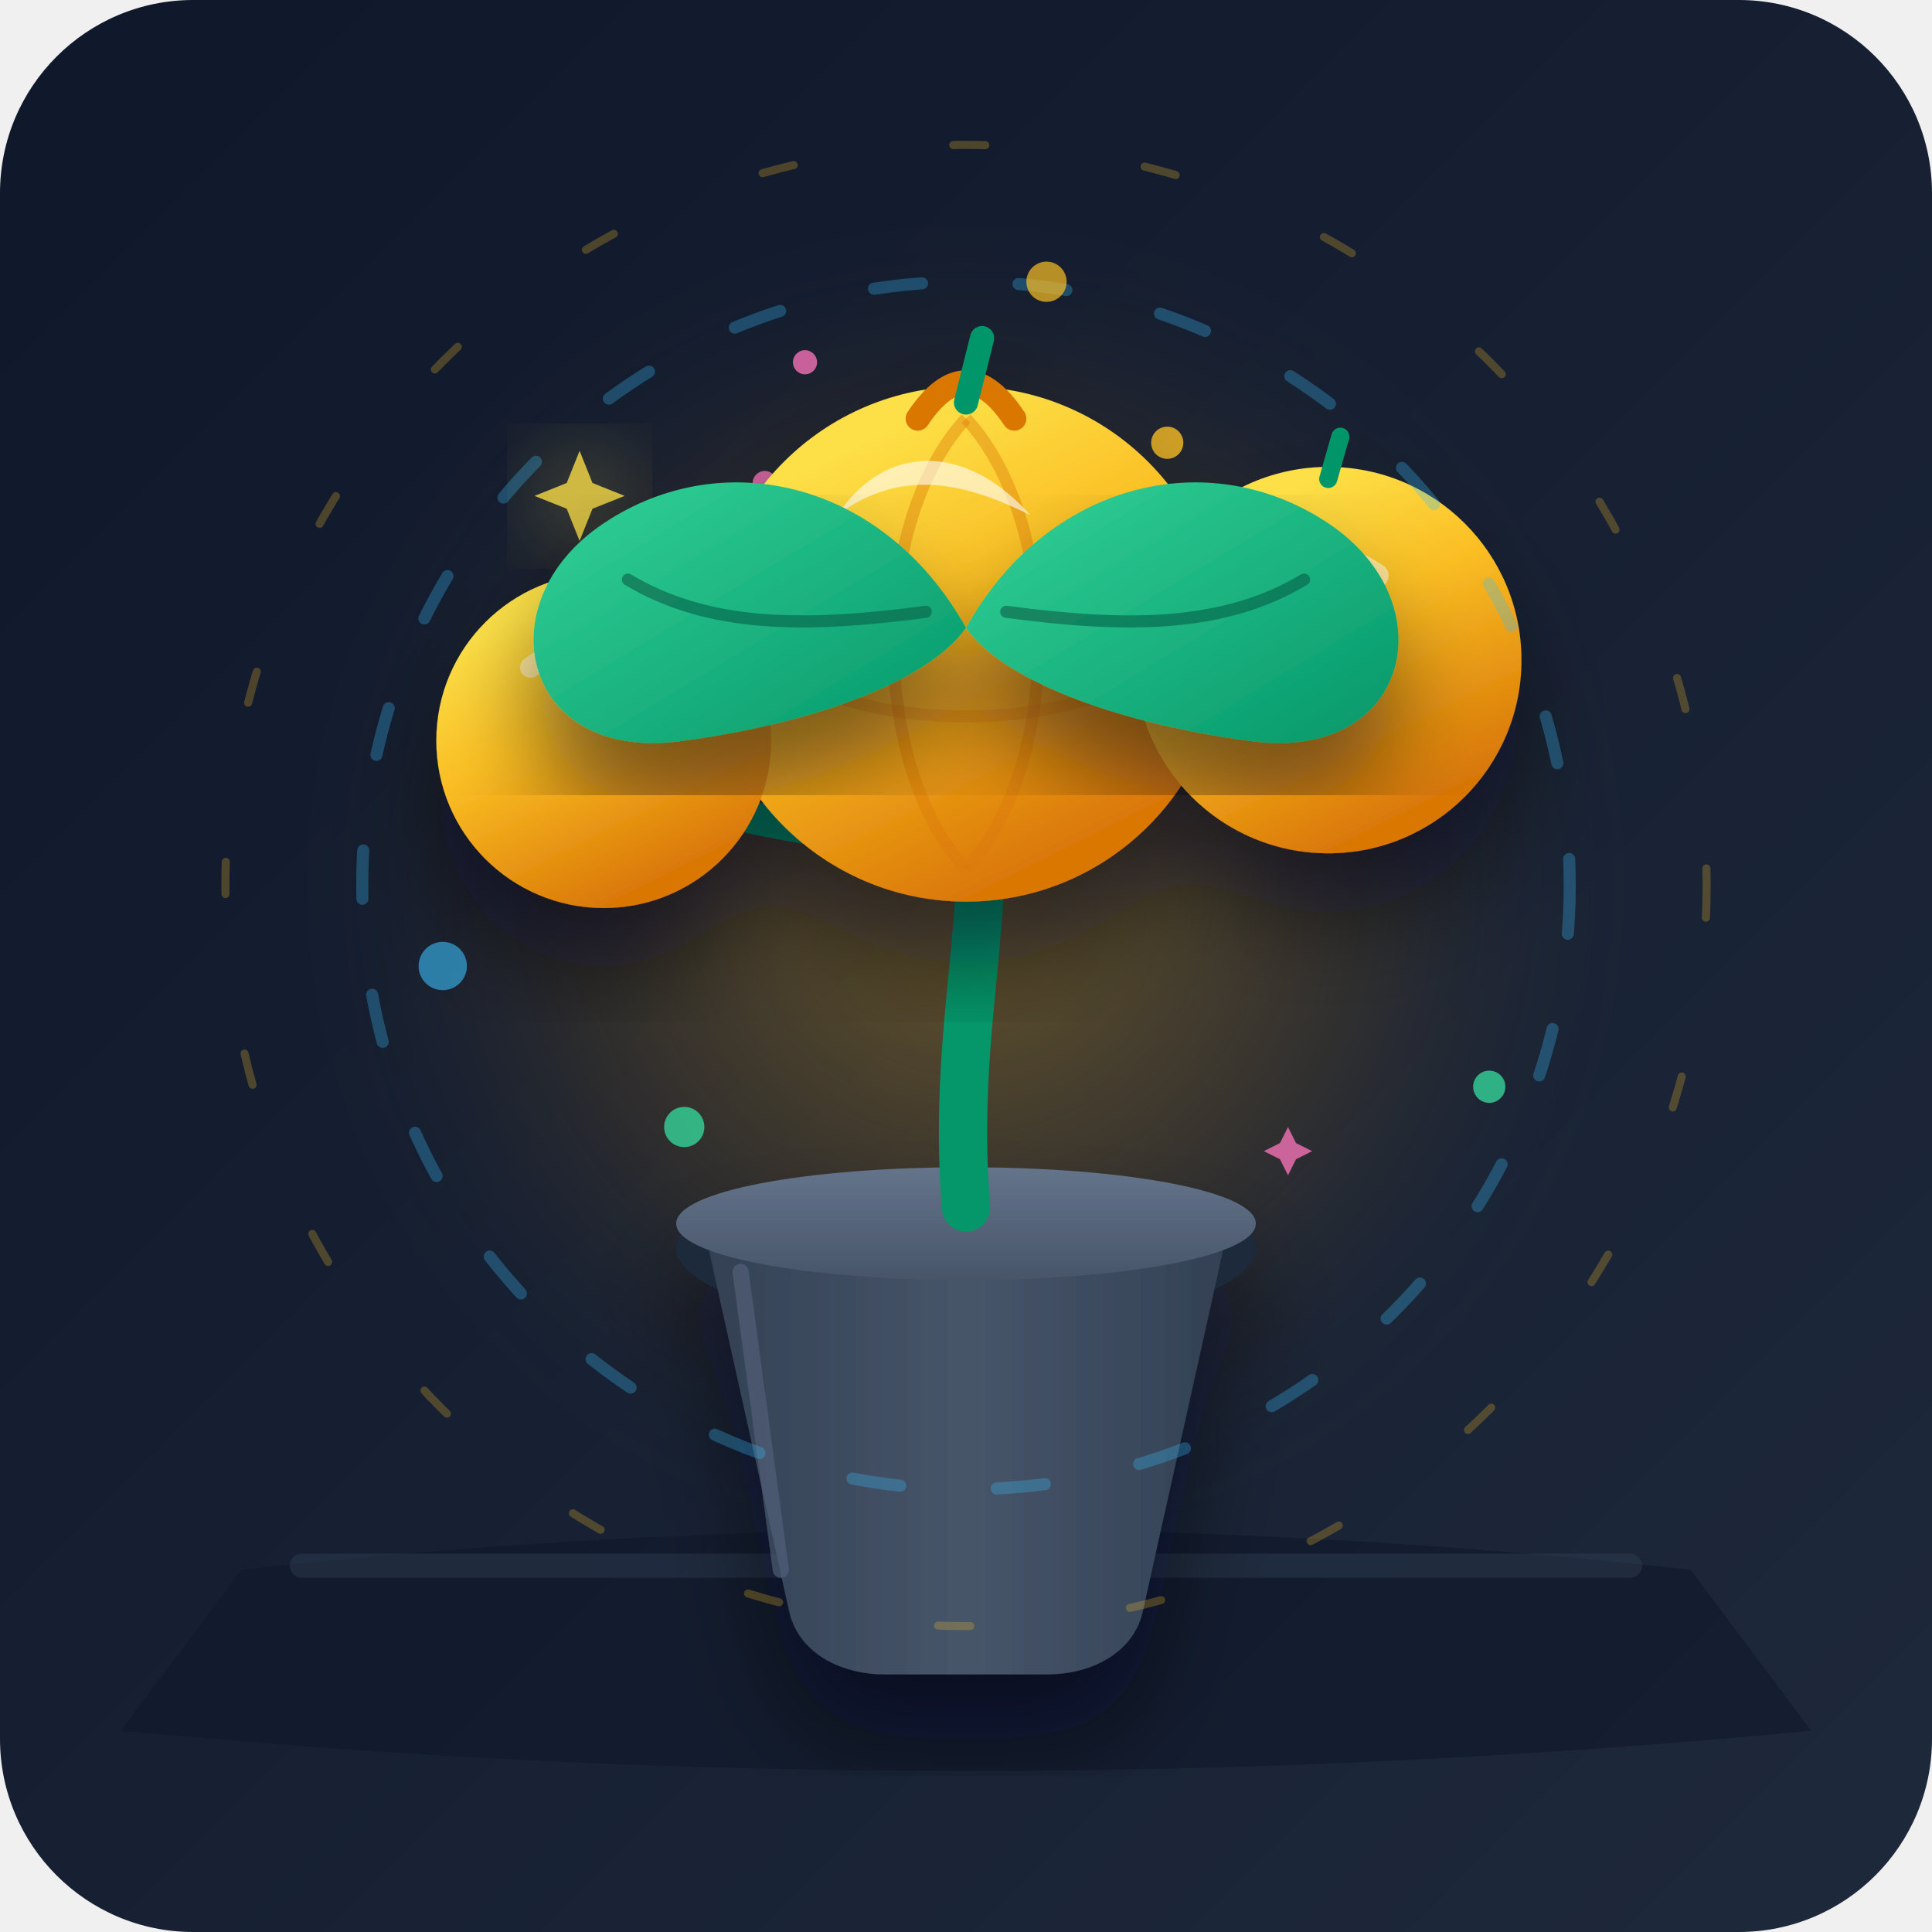
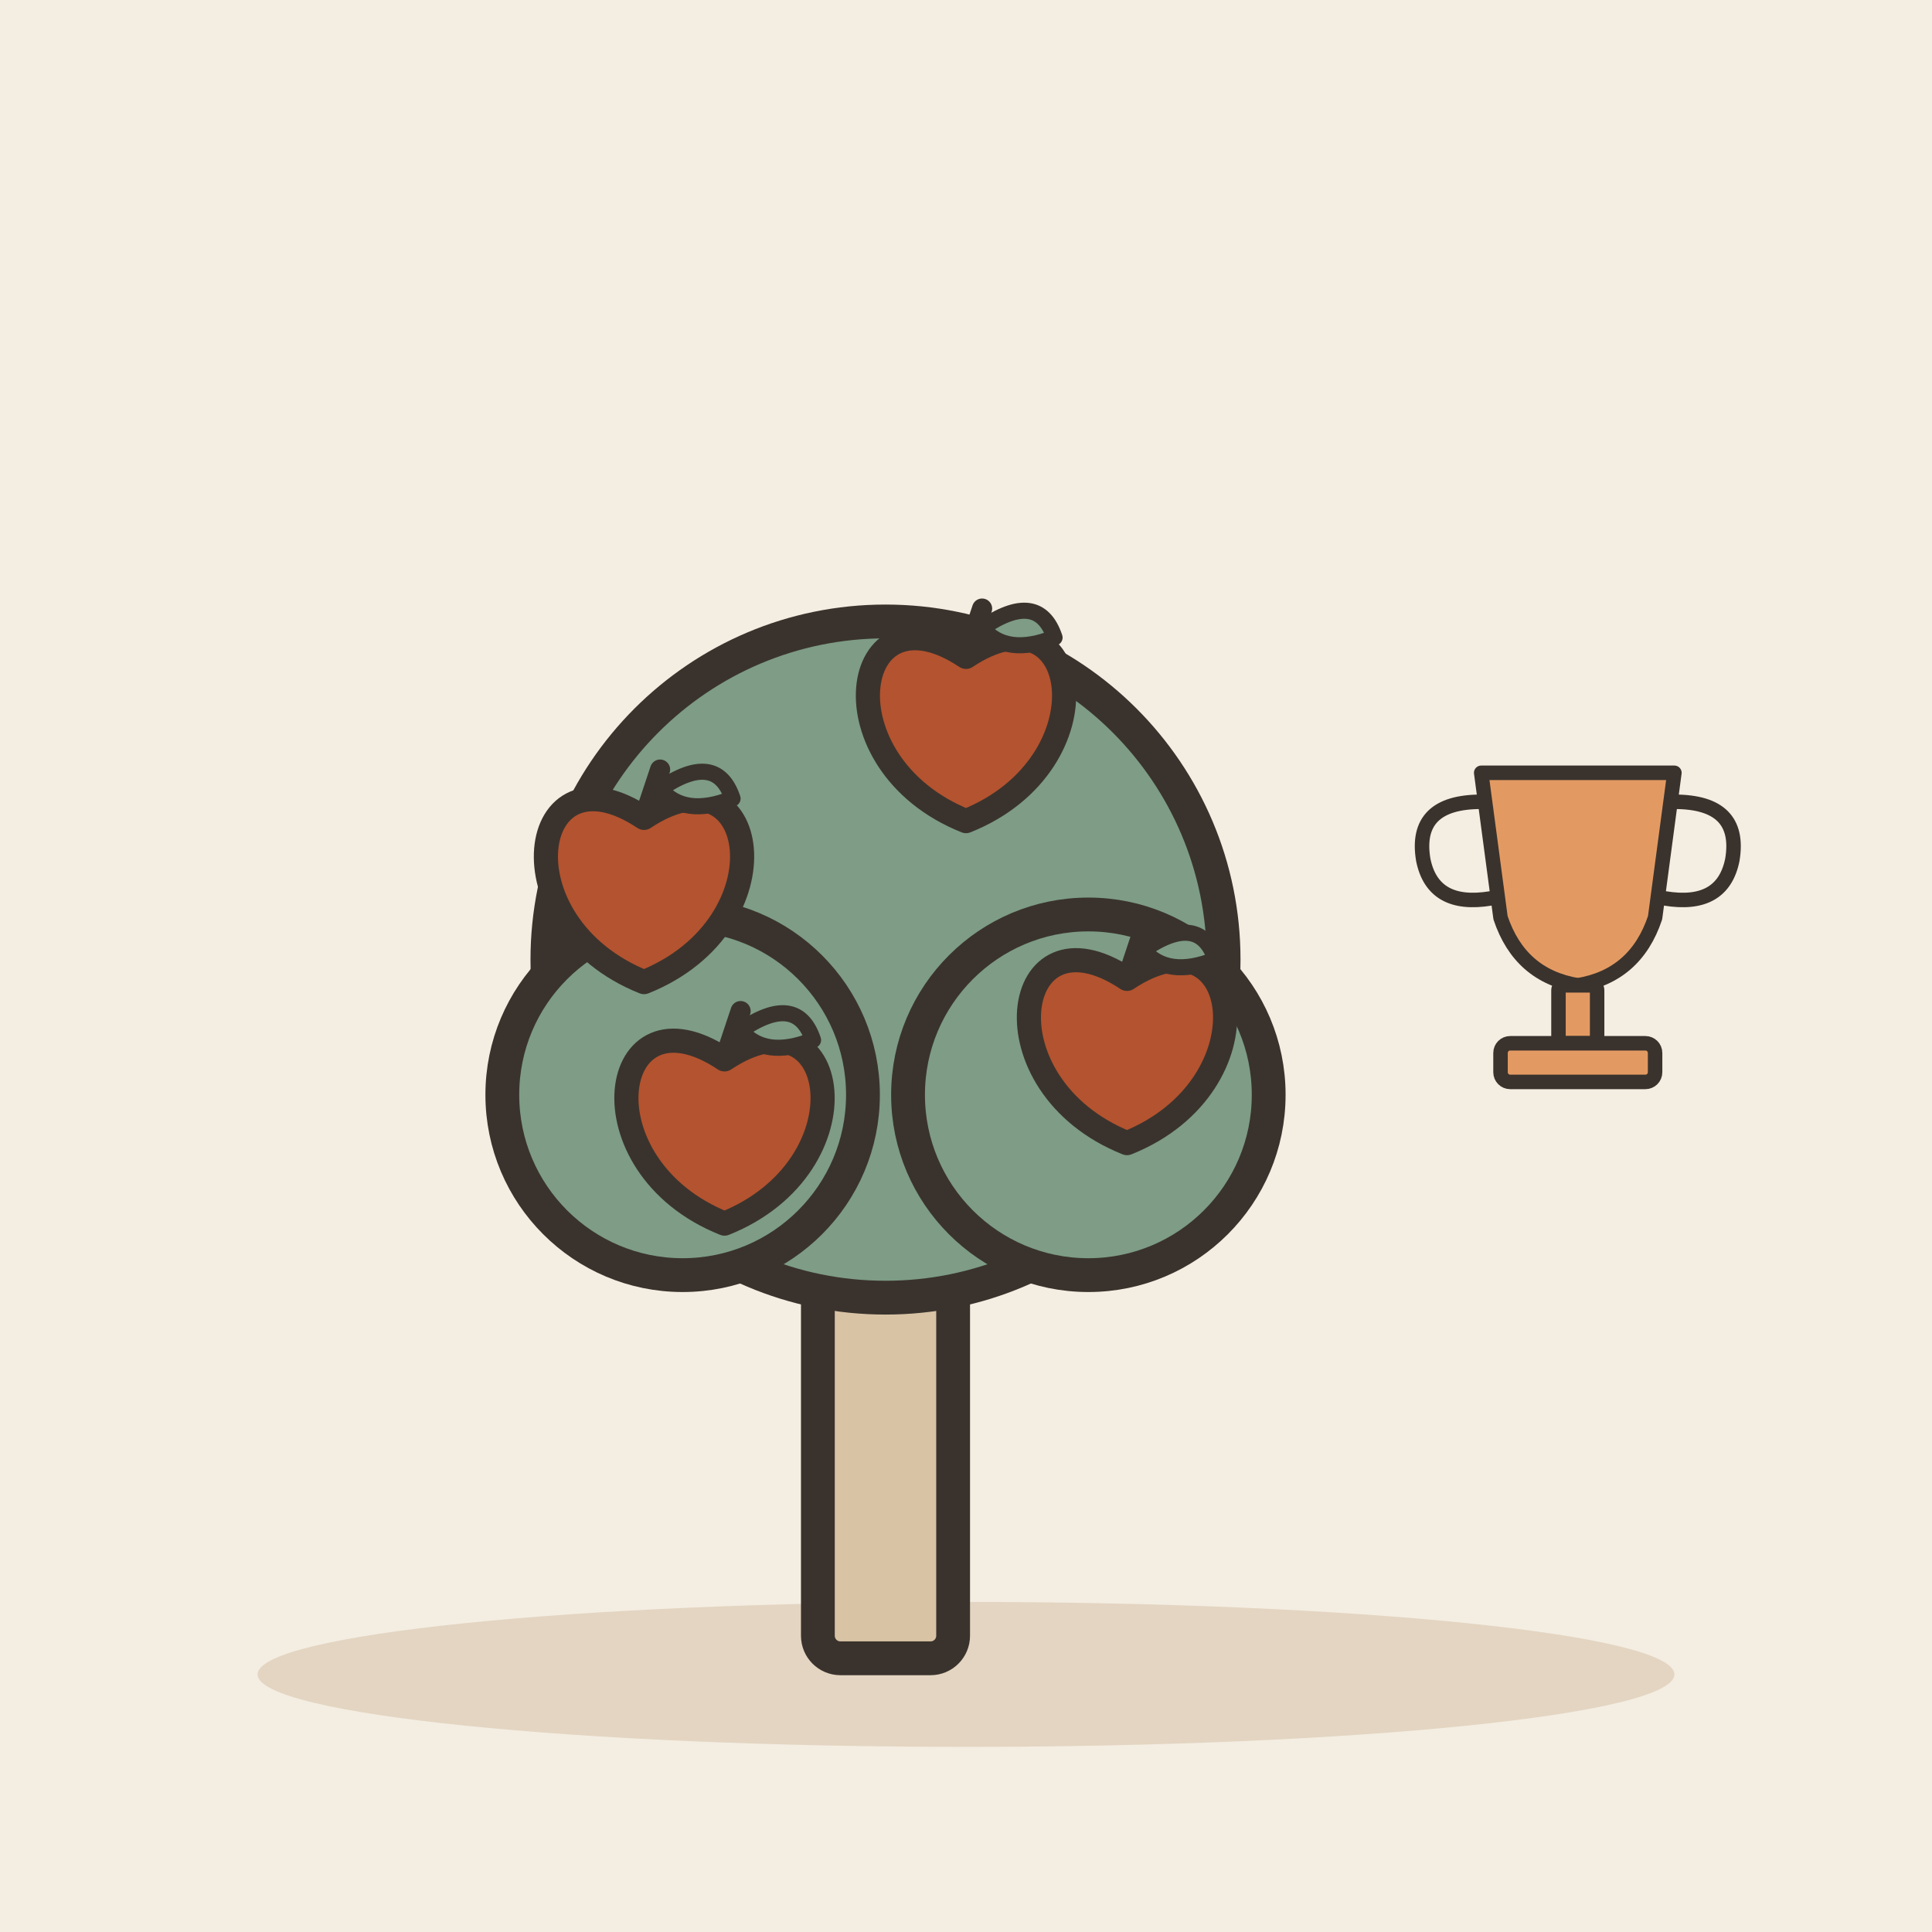
- <svg xmlns="http://www.w3.org/2000/svg" width="240" height="240" viewBox="0 0 240 240">
-   <defs>
-     <linearGradient id="bgGrad" x1="0%" y1="0%" x2="100%" y2="100%">
-       <stop offset="0%" stop-color="#0f172a" />
-       <stop offset="100%" stop-color="#1e293b" />
-     </linearGradient>
-     <radialGradient id="glow" cx="50%" cy="50%" r="50%">
-       <stop offset="0%" stop-color="#fbbf24" stop-opacity="0.35" />
-       <stop offset="60%" stop-color="#f59e0b" stop-opacity="0.1" />
-       <stop offset="100%" stop-color="#1e293b" stop-opacity="0" />
-     </radialGradient>
-     <linearGradient id="fruitGrad" x1="30%" y1="10%" x2="70%" y2="90%">
-       <stop offset="0%" stop-color="#fde047" />
-       <stop offset="40%" stop-color="#fbbf24" />
-       <stop offset="100%" stop-color="#d97706" />
-     </linearGradient>
-     <linearGradient id="leafGrad" x1="0%" y1="0%" x2="100%" y2="100%">
-       <stop offset="0%" stop-color="#34d399" />
-       <stop offset="100%" stop-color="#059669" />
-     </linearGradient>
-     <linearGradient id="potGrad" x1="0%" y1="0%" x2="100%" y2="0%">
-       <stop offset="0%" stop-color="#334155" />
-       <stop offset="50%" stop-color="#475569" />
-       <stop offset="100%" stop-color="#334155" />
-     </linearGradient>
-     <linearGradient id="potRim" x1="0%" y1="0%" x2="0%" y2="100%">
-       <stop offset="0%" stop-color="#64748b" />
-       <stop offset="100%" stop-color="#475569" />
-     </linearGradient>
-     <filter id="shadow" x="-20%" y="-20%" width="140%" height="140%">
-       <feDropShadow dx="0" dy="8" stdDeviation="6" flood-color="#020617" flood-opacity="0.5" />
-     </filter>
-     <filter id="glowFilter" x="-30%" y="-30%" width="160%" height="160%">
-       <feGaussianBlur stdDeviation="8" result="blur" />
-       <feComposite in="SourceGraphic" in2="blur" operator="over" />
-     </filter>
-   </defs>
-   <rect width="240" height="240" rx="24" fill="url(#bgGrad)" />
-   <circle cx="120" cy="110" r="85" fill="url(#glow)" />
-   <g opacity="0.8">
-     <path d="M70,80 L72,85 L77,87 L72,89 L70,94 L68,89 L63,87 L68,85 Z" fill="#fde047" filter="url(#glowFilter)" transform="scale(0.8) translate(20, -10)" />
-     <path d="M170,70 L171.5,73.5 L175,75 L171.5,76.5 L170,80 L168.5,76.5 L165,75 L168.5,73.5 Z" fill="#38bdf8" filter="url(#glowFilter)" />
-     <path d="M160,140 L161,142 L163,143 L161,144 L160,146 L159,144 L157,143 L159,142 Z" fill="#f472b6" />
-     <circle cx="85" cy="140" r="2.5" fill="#34d399" />
-     <circle cx="145" cy="55" r="2" fill="#fbbf24" />
-     <circle cx="95" cy="60" r="1.5" fill="#f472b6" />
+ <svg xmlns="http://www.w3.org/2000/svg" viewBox="0 0 240 240" data-style="editorial">
+   <rect width="240" height="240" fill="#F4EDE2" />
+   <ellipse cx="120" cy="208" rx="88" ry="9" fill="#E3D5C1" />
+   <g transform="translate(110 206) scale(1.4 1.4)">
+     <rect x="-6" y="-40" width="12" height="40" rx="2" fill="#D8C3A5" stroke="#3A332D" stroke-width="3" stroke-linecap="round" stroke-linejoin="round" />
+     <circle cx="0" cy="-62" r="30" fill="#7E9C86" stroke="#3A332D" stroke-width="3" stroke-linecap="round" stroke-linejoin="round" />
+     <circle cx="-18" cy="-50" r="16" fill="#7E9C86" stroke="#3A332D" stroke-width="3" stroke-linecap="round" stroke-linejoin="round" />
+     <circle cx="18" cy="-50" r="16" fill="#7E9C86" stroke="#3A332D" stroke-width="3" stroke-linecap="round" stroke-linejoin="round" />
  </g>
-   <path d="M 30,195 Q 120,185 210,195 L 225,215 Q 120,225 15,215 Z" fill="#0f172a" opacity="0.6" />
-   <rect x="36" y="193" width="168" height="3" rx="1.5" fill="#334155" opacity="0.4" />
-   <g filter="url(#shadow)">
-     <ellipse cx="120" cy="155" rx="36" ry="10" fill="#1e293b" />
-     <ellipse cx="120" cy="153" rx="32" ry="8" fill="#0f172a" />
-     <path d="M 88,155 L 98,200 C 99,205 104,208 110,208 L 130,208 C 136,208 141,205 142,200 L 152,155 Z" fill="url(#potGrad)" />
-     <path d="M 84,152 C 84,148 100,145 120,145 C 140,145 156,148 156,152 C 156,156 140,159 120,159 C 100,159 84,156 84,152 Z" fill="url(#potRim)" />
-     <path d="M 92,158 L 97,195" stroke="#64748b" stroke-width="2" stroke-linecap="round" opacity="0.4" />
+   <g transform="translate(80 110)">
+     <path d="M0 -8.4C14.4 -18 18 4.8 0 12C-18 4.8 -14.4 -18 0 -8.4Z" fill="#B4532F" stroke="#3A332D" stroke-width="3" stroke-linecap="round" stroke-linejoin="round" />
+     <path d="M0 -8.4L2 -14.4" stroke="#3A332D" stroke-width="2.5" stroke-linecap="round" fill="none" />
+     <path d="M2 -12Q9 -16.8 11 -10.8Q5 -8.4 2 -12Z" fill="#7E9C86" stroke="#3A332D" stroke-width="2" stroke-linecap="round" stroke-linejoin="round" />
  </g>
-   <g stroke="#059669" stroke-linecap="round" stroke-linejoin="round" fill="none">
-     <path d="M 120,150 C 118,125 125,110 120,90" stroke-width="6" />
-     <path d="M 120,110 C 105,100 90,105 80,95" stroke-width="4" />
-     <path d="M 120,100 C 135,90 150,95 160,85" stroke-width="4" />
+   <g transform="translate(120 90)">
+     <path d="M0 -8.4C14.4 -18 18 4.8 0 12C-18 4.8 -14.4 -18 0 -8.4Z" fill="#B4532F" stroke="#3A332D" stroke-width="3" stroke-linecap="round" stroke-linejoin="round" />
+     <path d="M0 -8.4L2 -14.4" stroke="#3A332D" stroke-width="2.5" stroke-linecap="round" fill="none" />
+     <path d="M2 -12Q9 -16.8 11 -10.8Q5 -8.4 2 -12Z" fill="#7E9C86" stroke="#3A332D" stroke-width="2" stroke-linecap="round" stroke-linejoin="round" />
  </g>
-   <path d="M 80,95 C 70,85 65,95 72,105 C 78,112 88,105 80,95 Z" fill="#047857" />
-   <path d="M 160,85 C 172,78 178,88 170,98 C 162,104 154,95 160,85 Z" fill="#047857" />
-   <g filter="url(#shadow)">
-     <g transform="translate(120, 80)">
-       <circle cx="0" cy="0" r="32" fill="url(#fruitGrad)" />
-       <path d="M -6,-28 C -2,-34 2,-34 6,-28" stroke="#d97706" stroke-width="3" fill="none" stroke-linecap="round" />
-       <path d="M 0,-30 L 2,-38" stroke="#059669" stroke-width="3" stroke-linecap="round" />
-       <path d="M 0,-28 C 12,-15 12,15 0,28" stroke="#d97706" stroke-width="1.5" fill="none" opacity="0.4" />
-       <path d="M 0,-28 C -12,-15 -12,15 0,28" stroke="#d97706" stroke-width="1.5" fill="none" opacity="0.4" />
-       <path d="M -28,0 C -15,12 15,12 28,0" stroke="#d97706" stroke-width="1.5" fill="none" opacity="0.3" />
-       <path d="M -16,-16 C -8,-22 0,-20 8,-16 C 0,-25 -10,-25 -16,-16 Z" fill="#ffffff" opacity="0.6" />
-       <circle cx="-12" cy="-10" r="4" fill="#ffffff" opacity="0.7" />
-     </g>
-     <g transform="translate(75, 92) scale(0.65)">
-       <circle cx="0" cy="0" r="32" fill="url(#fruitGrad)" />
-       <path d="M 0,-30 L 1,-37" stroke="#059669" stroke-width="3.5" stroke-linecap="round" />
-       <path d="M -14,-14 C -6,-20 2,-18 8,-14" stroke="#ffffff" stroke-width="4" stroke-linecap="round" opacity="0.5" />
-     </g>
-     <g transform="translate(165, 82) scale(0.75)">
-       <circle cx="0" cy="0" r="32" fill="url(#fruitGrad)" />
-       <path d="M 0,-30 L 2,-37" stroke="#059669" stroke-width="3" stroke-linecap="round" />
-       <path d="M -14,-14 C -6,-20 2,-18 8,-14" stroke="#ffffff" stroke-width="4" stroke-linecap="round" opacity="0.5" />
-     </g>
+   <g transform="translate(140 130)">
+     <path d="M0 -8.4C14.4 -18 18 4.8 0 12C-18 4.8 -14.4 -18 0 -8.4Z" fill="#B4532F" stroke="#3A332D" stroke-width="3" stroke-linecap="round" stroke-linejoin="round" />
+     <path d="M0 -8.4L2 -14.4" stroke="#3A332D" stroke-width="2.5" stroke-linecap="round" fill="none" />
+     <path d="M2 -12Q9 -16.8 11 -10.8Q5 -8.4 2 -12Z" fill="#7E9C86" stroke="#3A332D" stroke-width="2" stroke-linecap="round" stroke-linejoin="round" />
  </g>
-   <g filter="url(#shadow)">
-     <path d="M 120,78 C 110,60 90,55 75,65 C 60,75 65,95 85,92 C 100,90 115,85 120,78 Z" fill="url(#leafGrad)" />
-     <path d="M 78,72 C 88,78 100,78 115,76" stroke="#065f46" stroke-width="1.5" fill="none" stroke-linecap="round" opacity="0.6" />
-     <path d="M 120,78 C 130,60 150,55 165,65 C 180,75 175,95 155,92 C 140,90 125,85 120,78 Z" fill="url(#leafGrad)" />
-     <path d="M 162,72 C 152,78 140,78 125,76" stroke="#065f46" stroke-width="1.5" fill="none" stroke-linecap="round" opacity="0.6" />
+   <g transform="translate(90 140)">
+     <path d="M0 -8.4C14.4 -18 18 4.8 0 12C-18 4.8 -14.4 -18 0 -8.4Z" fill="#B4532F" stroke="#3A332D" stroke-width="3" stroke-linecap="round" stroke-linejoin="round" />
+     <path d="M0 -8.4L2 -14.4" stroke="#3A332D" stroke-width="2.5" stroke-linecap="round" fill="none" />
+     <path d="M2 -12Q9 -16.8 11 -10.8Q5 -8.4 2 -12Z" fill="#7E9C86" stroke="#3A332D" stroke-width="2" stroke-linecap="round" stroke-linejoin="round" />
  </g>
-   <circle cx="120" cy="110" r="75" stroke="#38bdf8" stroke-width="1.5" fill="none" stroke-dasharray="6 12" opacity="0.3" stroke-linecap="round" />
-   <circle cx="120" cy="110" r="92" stroke="#fbbf24" stroke-width="1" fill="none" stroke-dasharray="4 20" opacity="0.25" stroke-linecap="round" />
-   <circle cx="55" cy="120" r="3" fill="#38bdf8" opacity="0.6" />
-   <circle cx="185" cy="135" r="2" fill="#34d399" opacity="0.8" />
-   <circle cx="130" cy="35" r="2.5" fill="#fbbf24" opacity="0.7" />
-   <circle cx="100" cy="45" r="1.5" fill="#f472b6" opacity="0.8" />
+   <g transform="translate(196 120) scale(0.6 0.6)">
+     <path d="M-20 -40L20 -40L16 -10Q12 2 0 4Q-12 2 -16 -10Z" fill="#E39A62" stroke="#3A332D" stroke-width="3" stroke-linecap="round" stroke-linejoin="round" />
+     <path d="M-20 -34Q-34 -34 -32 -22Q-30 -12 -18 -14M20 -34Q34 -34 32 -22Q30 -12 18 -14" fill="none" stroke="#3A332D" stroke-width="3" stroke-linecap="round" stroke-linejoin="round" />
+     <rect x="-4" y="4" width="8" height="12" rx="1" fill="#E39A62" stroke="#3A332D" stroke-width="3" stroke-linecap="round" stroke-linejoin="round" />
+     <rect x="-16" y="16" width="32" height="8" rx="2" fill="#E39A62" stroke="#3A332D" stroke-width="3" stroke-linecap="round" stroke-linejoin="round" />
+   </g>
</svg>
